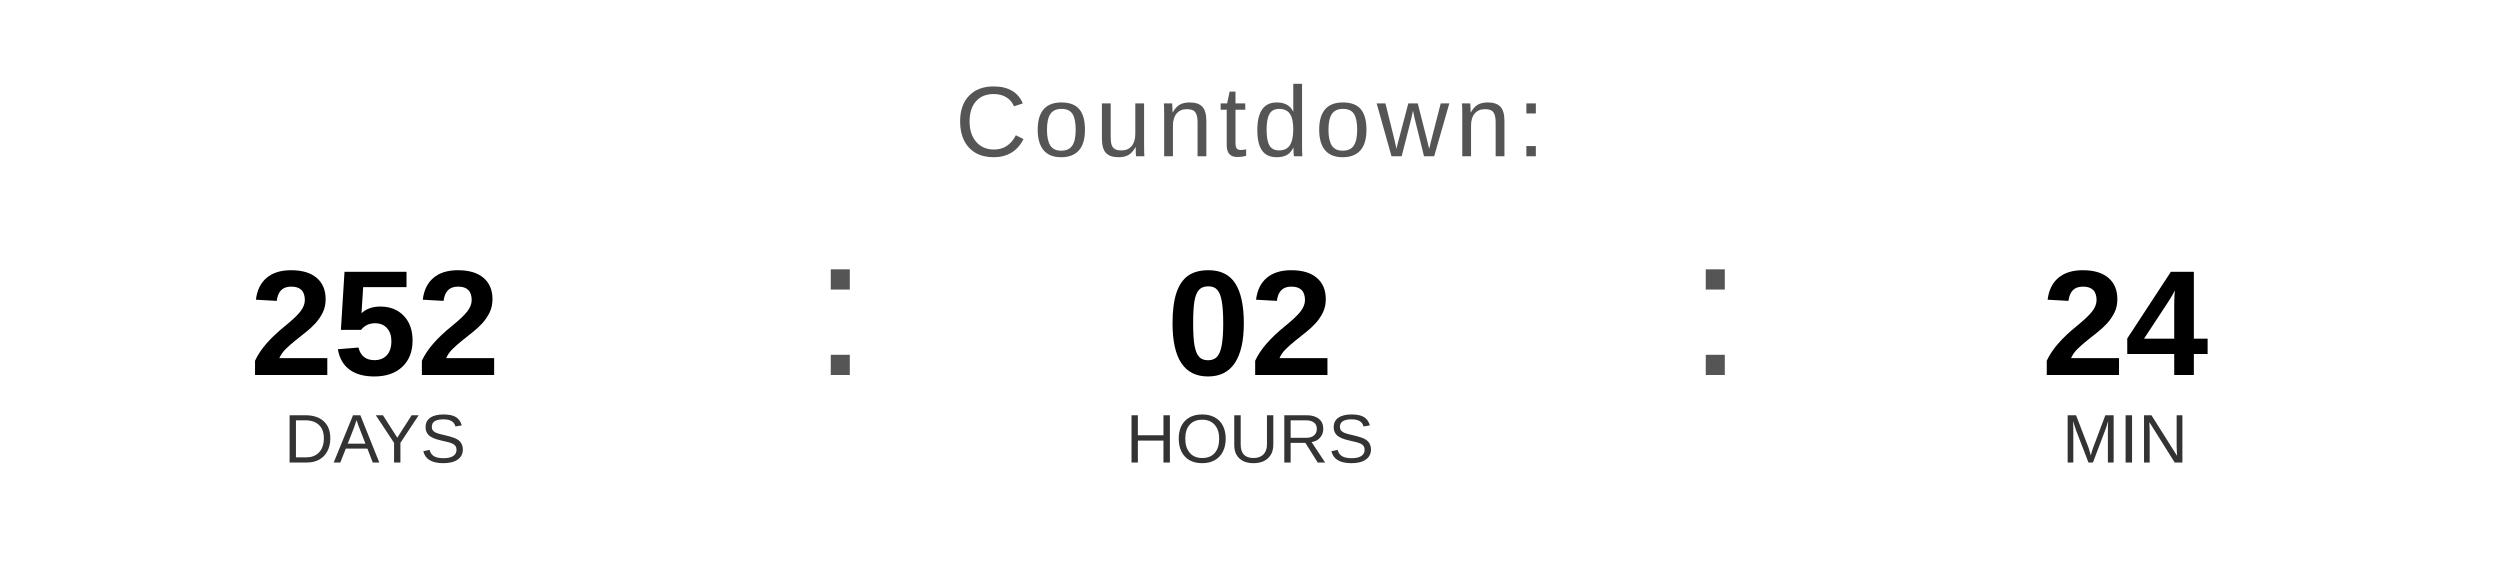
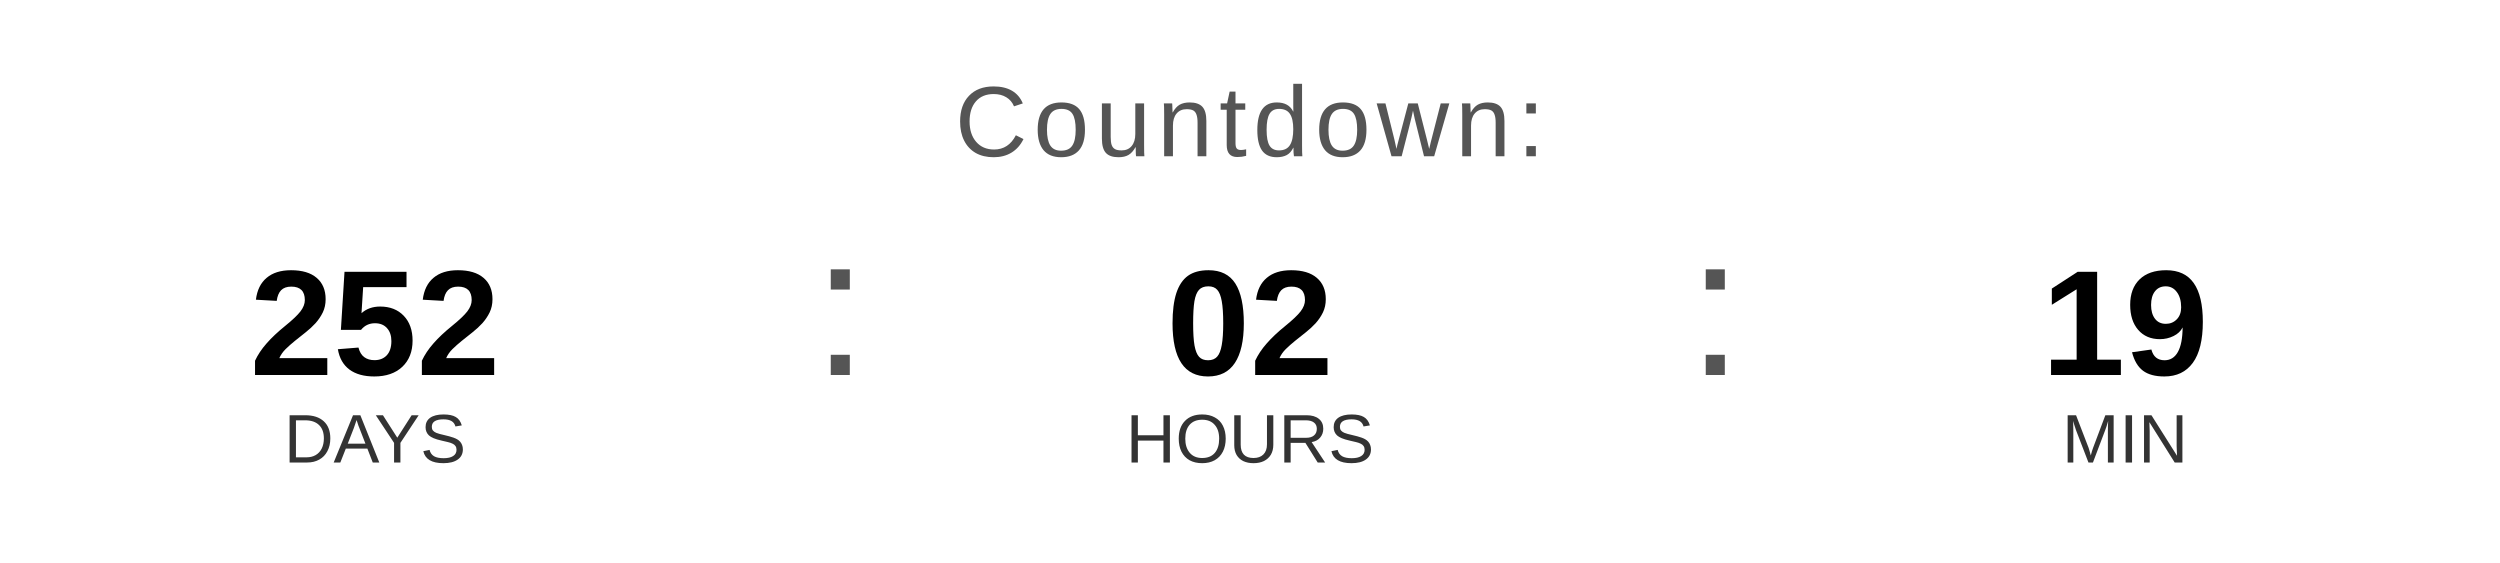
<svg xmlns="http://www.w3.org/2000/svg" width="400" height="90" viewBox="0 0 400 90">
  <text x="200" y="25" font-family="Arial, Helvetica, sans-serif" font-size="16" fill="#555555" text-anchor="middle" letter-spacing="1">
    Countdown:
  </text>
  <text x="60" y="60" font-family="Arial, Helvetica, sans-serif" font-size="24" font-weight="bold" fill="#000000" text-anchor="middle">252</text>
  <text x="60" y="74" font-family="Arial, Helvetica, sans-serif" font-size="11" fill="#333333" text-anchor="middle">DAYS</text>
  <text x="130" y="60" font-family="Arial, sans-serif" font-size="32" fill="#555555">:</text>
  <text x="200" y="60" font-family="Arial, Helvetica, sans-serif" font-size="24" font-weight="bold" fill="#000000" text-anchor="middle">02</text>
  <text x="200" y="74" font-family="Arial, Helvetica, sans-serif" font-size="11" fill="#333333" text-anchor="middle">HOURS</text>
  <text x="270" y="60" font-family="Arial, sans-serif" font-size="32" fill="#555555">:</text>
-   <text x="340" y="60" font-family="Arial, Helvetica, sans-serif" font-size="24" font-weight="bold" fill="#000000" text-anchor="middle">24</text>
+   <text x="340" y="60" font-family="Arial, Helvetica, sans-serif" font-size="24" font-weight="bold" fill="#000000" text-anchor="middle">19</text>
  <text x="340" y="74" font-family="Arial, Helvetica, sans-serif" font-size="11" fill="#333333" text-anchor="middle">MIN</text>
</svg>
